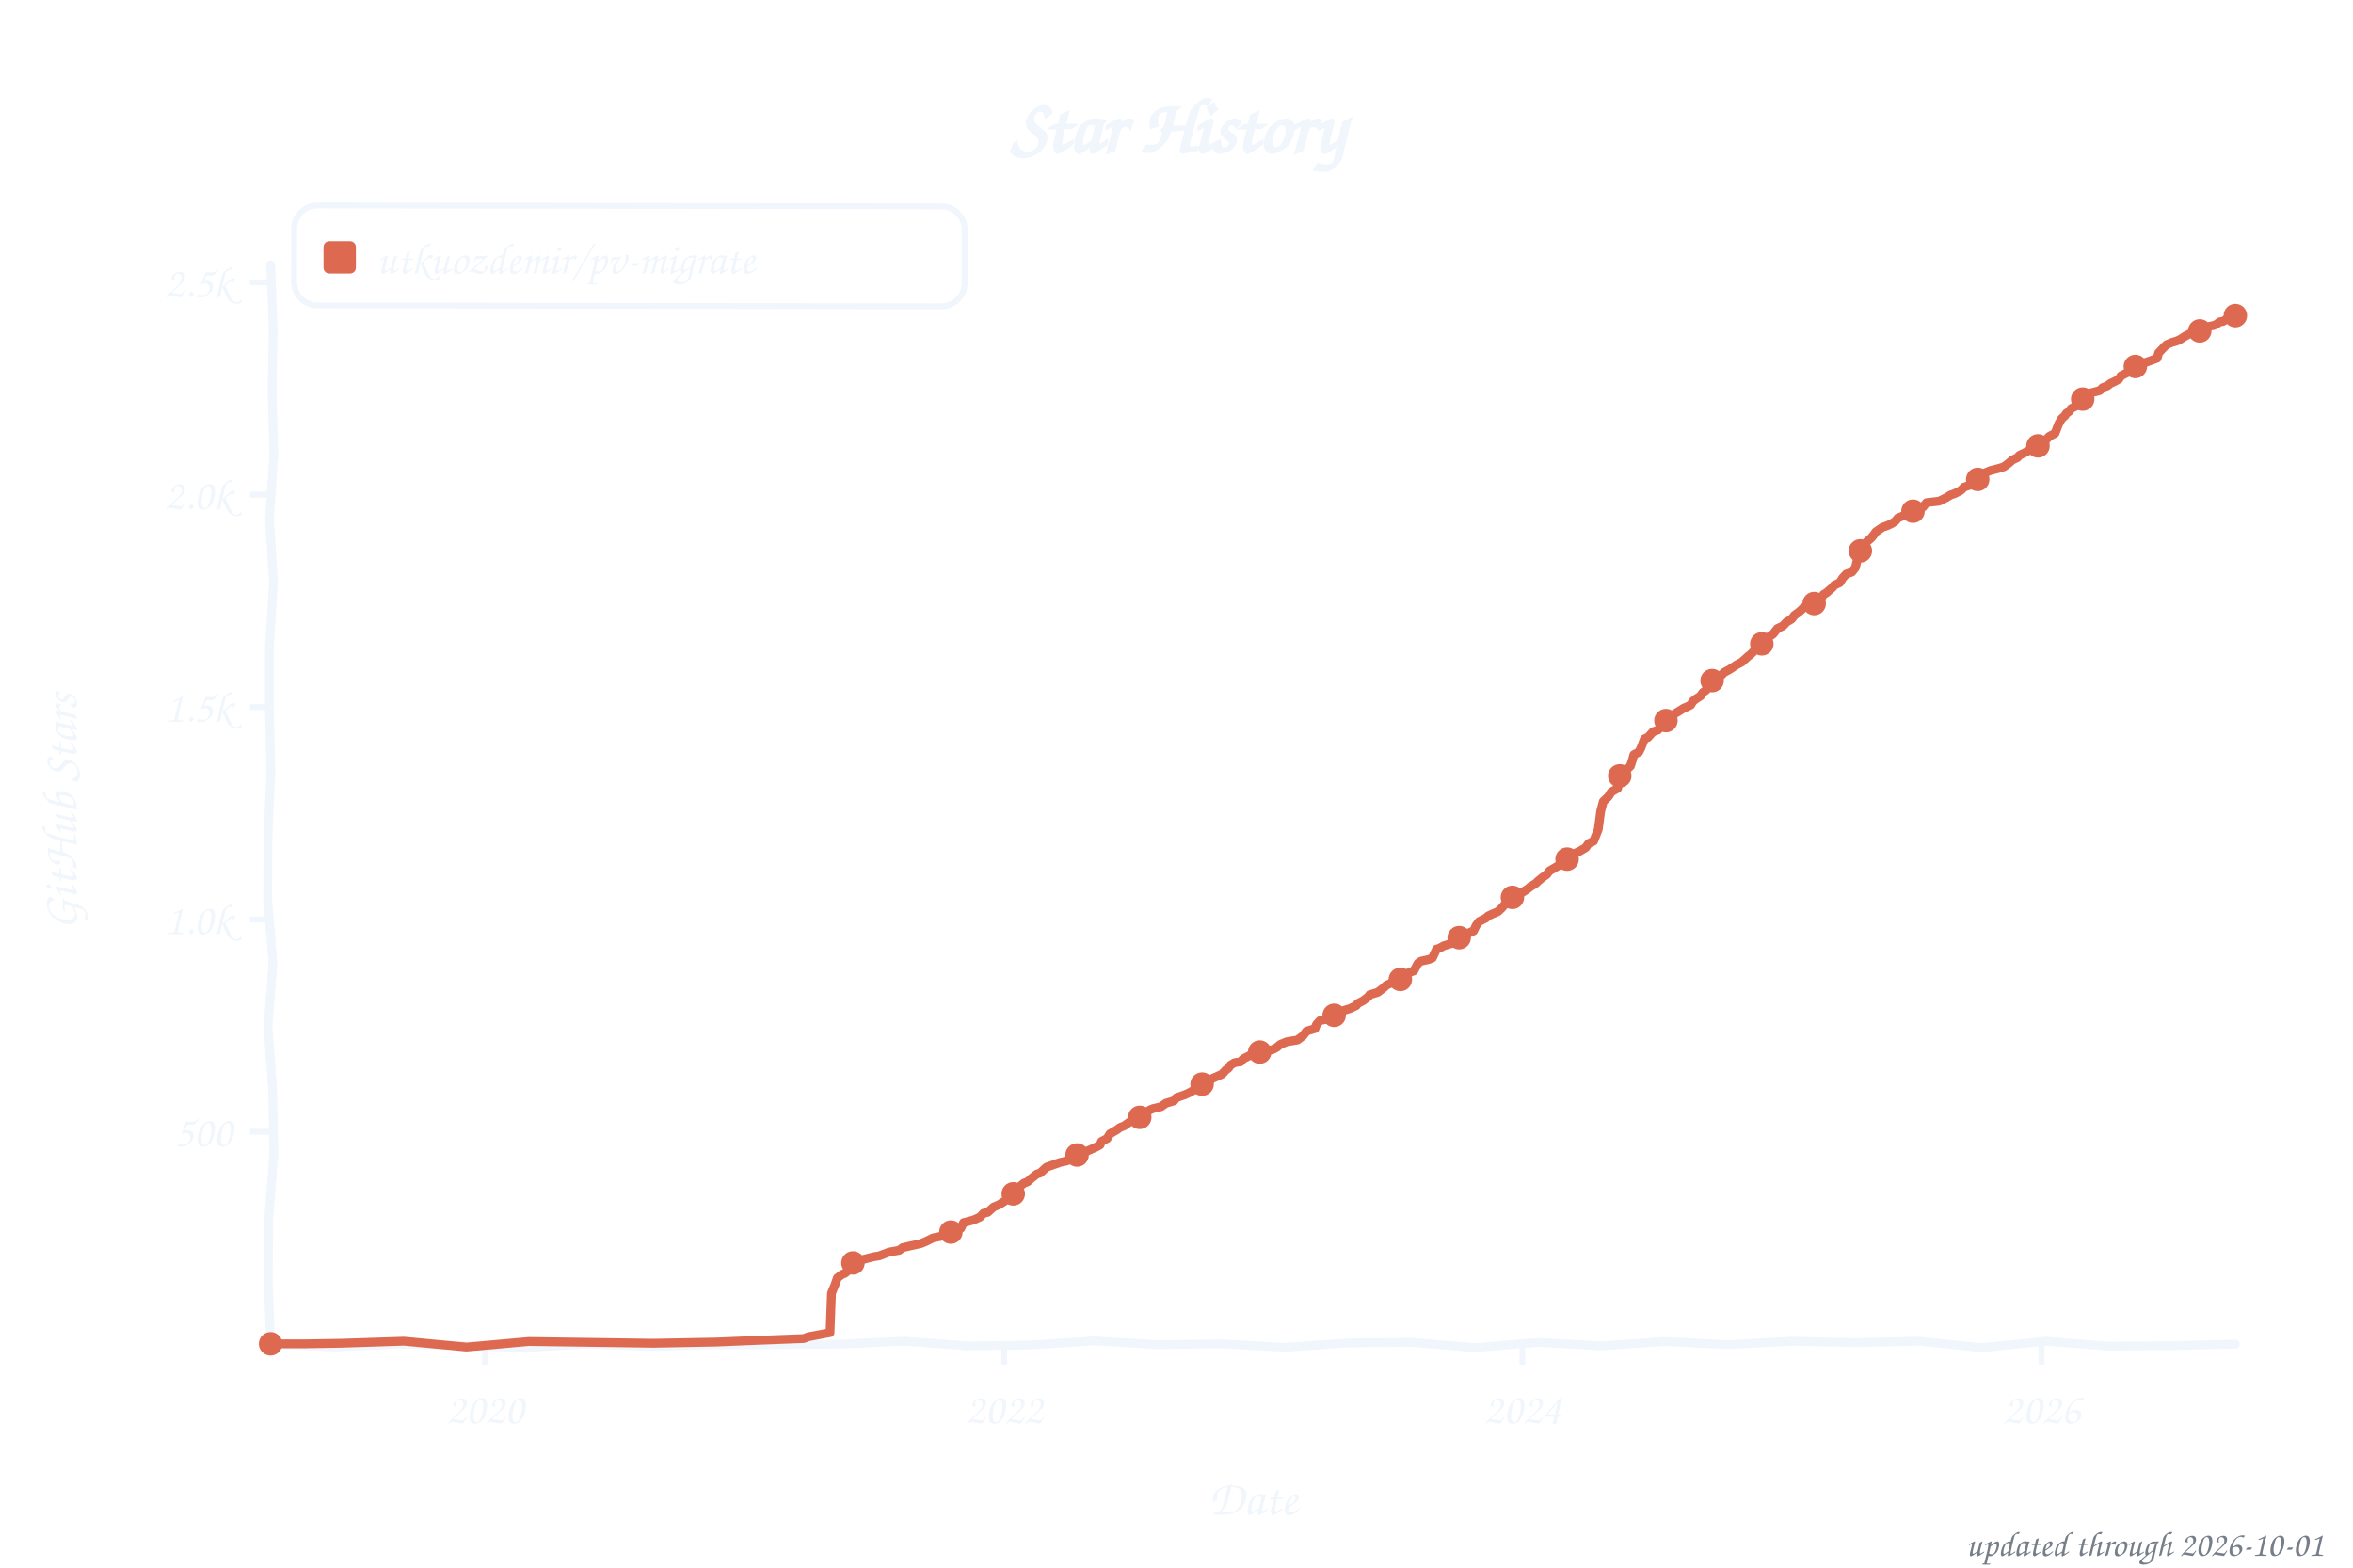
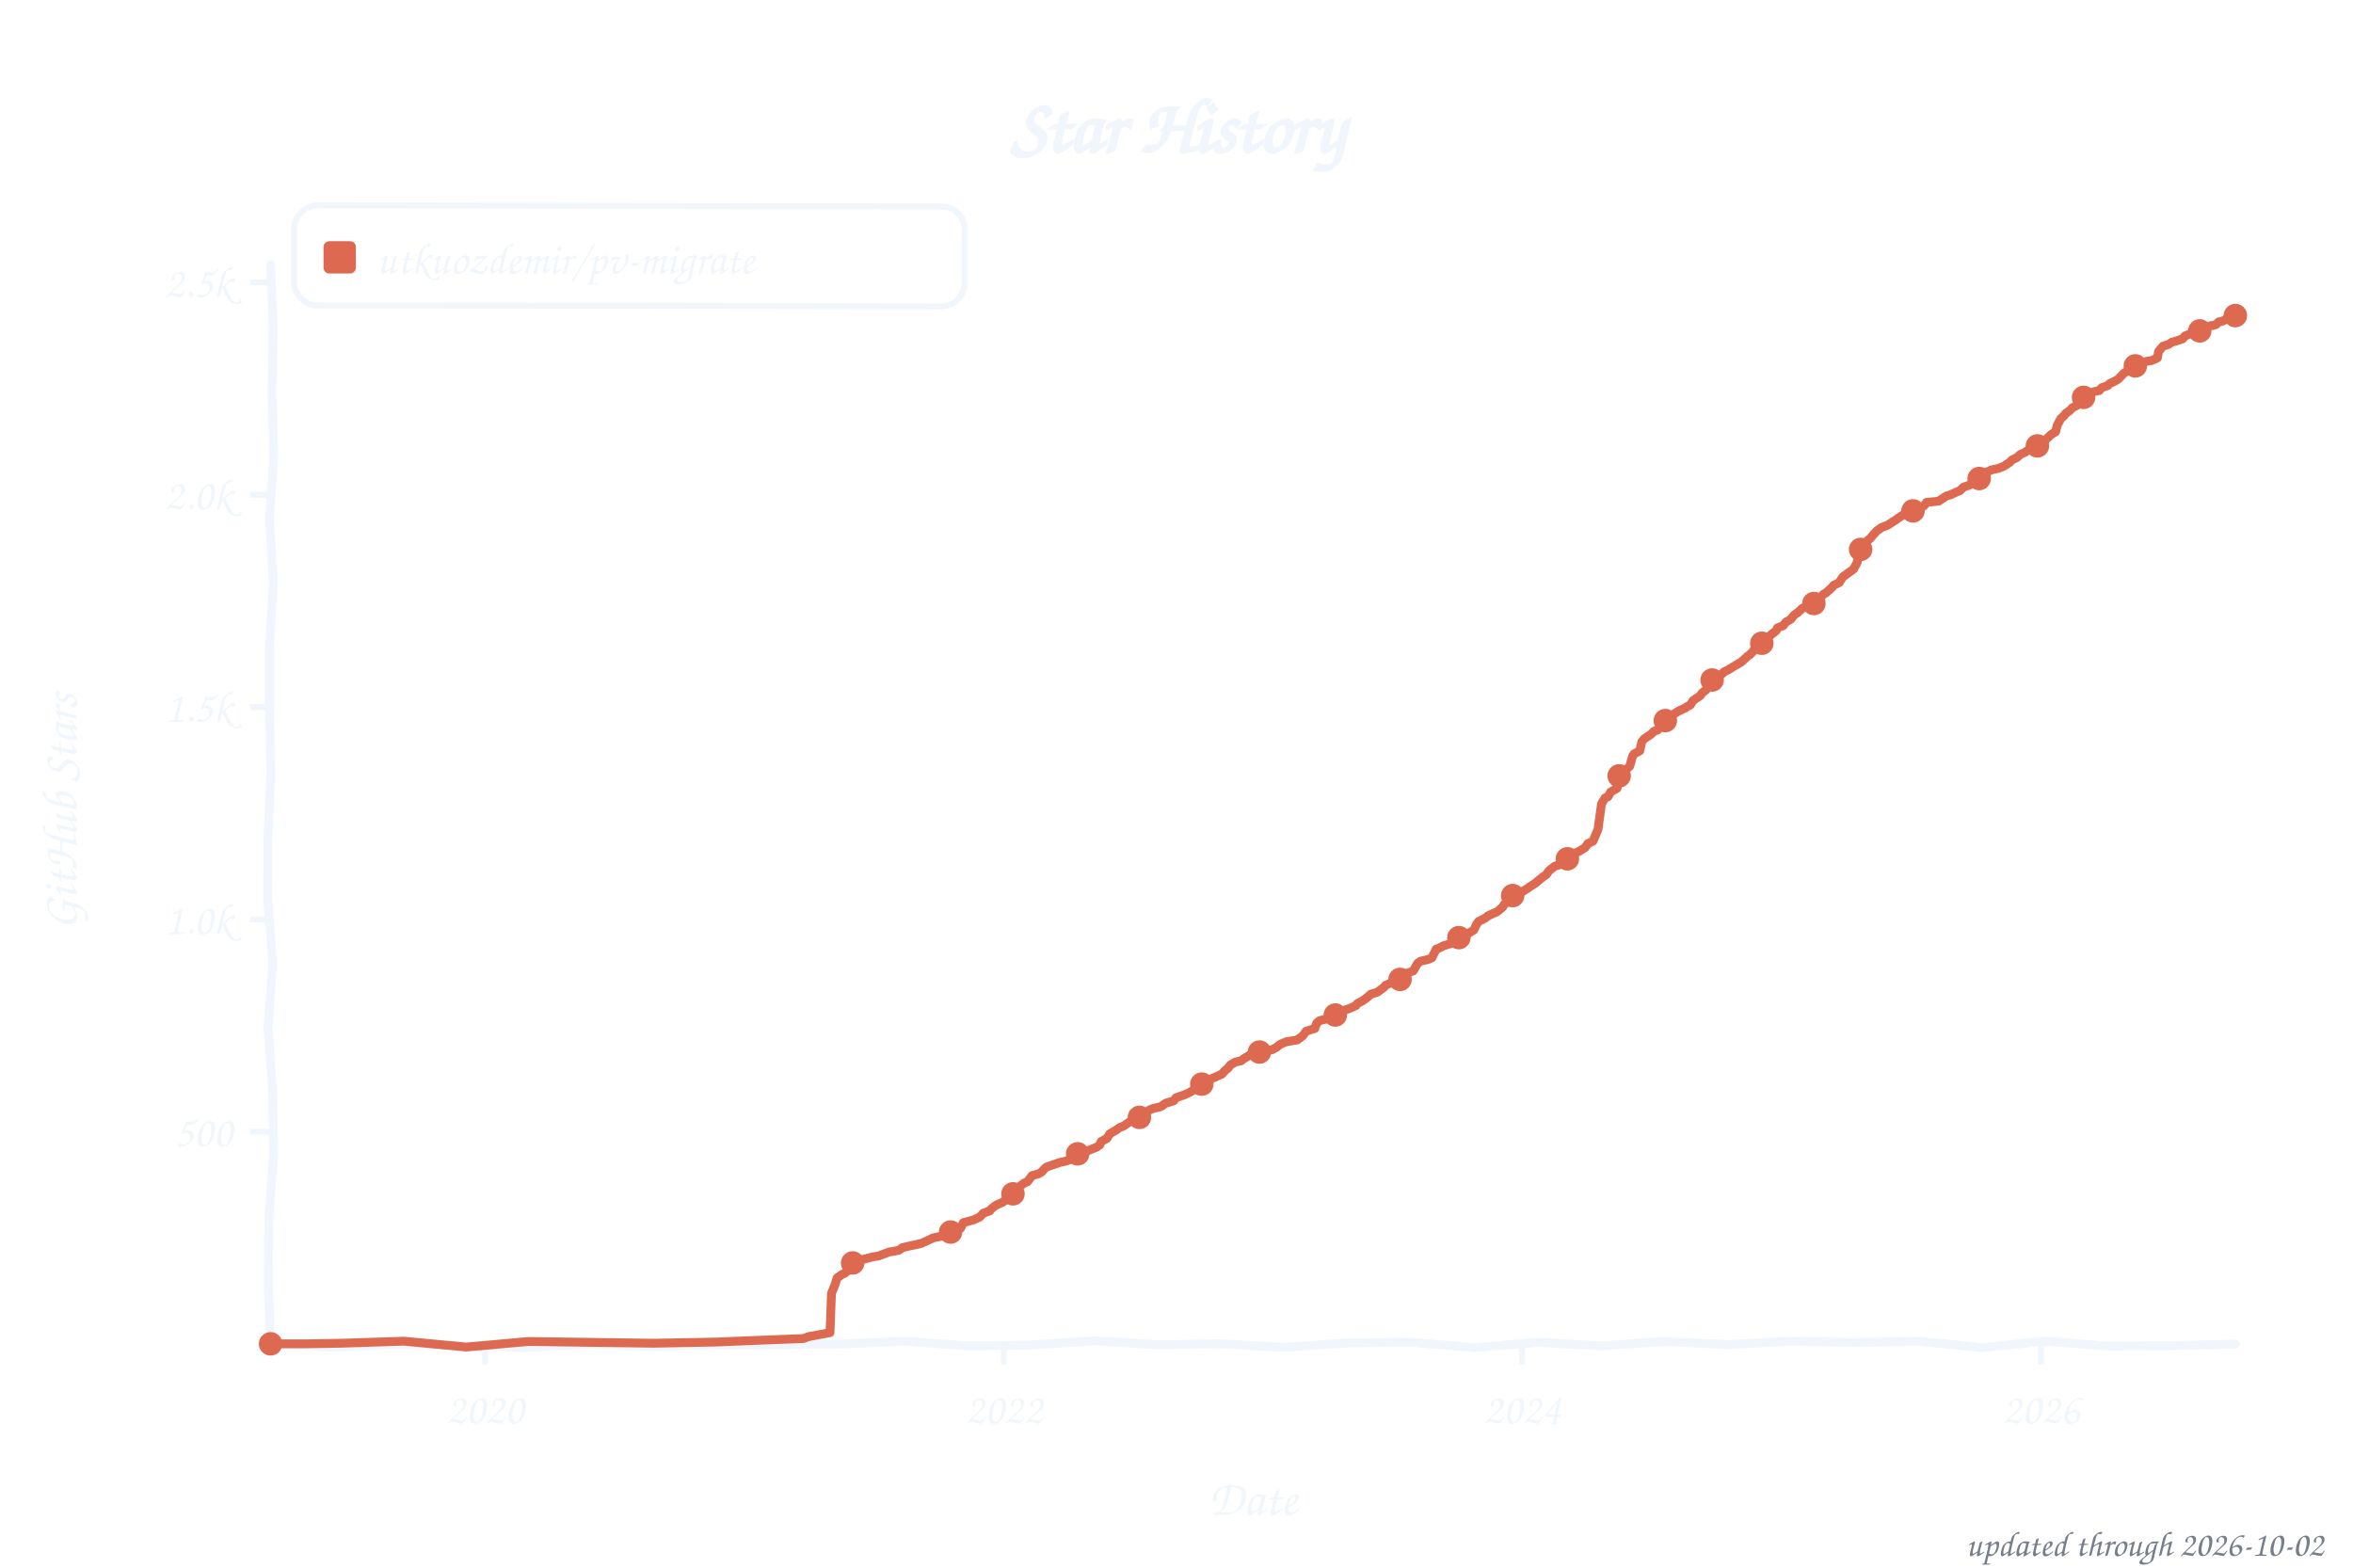
<svg xmlns="http://www.w3.org/2000/svg" width="800" height="533" viewBox="0 0 800 533" role="img" aria-label="Star history of utkuozdemir/pv-migrate">
  <style>text{font-family:"Comic Sans MS","Chalkboard SE","Comic Neue","Marker Felt",cursive}</style>
  <text x="400" y="52" font-size="26" font-weight="bold" text-anchor="middle" fill="#f0f6fc">Star History</text>
  <rect x="100" y="70" width="228" height="34" rx="8" fill="none" stroke="#f0f6fc" stroke-width="2" transform="rotate(0.09 214 87)" />
  <rect x="110" y="82" width="11" height="11" rx="2" fill="#dd6a50" />
  <text x="128" y="93" font-size="15" fill="#f0f6fc" textLength="189" lengthAdjust="spacingAndGlyphs">utkuozdemir/pv-migrate</text>
  <line x1="85" y1="384.8" x2="92" y2="384.8" stroke="#f0f6fc" stroke-width="2" />
  <text x="79" y="389.8" font-size="15" text-anchor="end" fill="#f0f6fc">500</text>
  <line x1="85" y1="312.6" x2="92" y2="312.6" stroke="#f0f6fc" stroke-width="2" />
  <text x="79" y="317.6" font-size="15" text-anchor="end" fill="#f0f6fc">1.0k</text>
  <line x1="85" y1="240.4" x2="92" y2="240.4" stroke="#f0f6fc" stroke-width="2" />
  <text x="79" y="245.4" font-size="15" text-anchor="end" fill="#f0f6fc">1.5k</text>
  <line x1="85" y1="168.2" x2="92" y2="168.2" stroke="#f0f6fc" stroke-width="2" />
  <text x="79" y="173.2" font-size="15" text-anchor="end" fill="#f0f6fc">2.0k</text>
  <line x1="85" y1="96.0" x2="92" y2="96.0" stroke="#f0f6fc" stroke-width="2" />
  <text x="79" y="101.0" font-size="15" text-anchor="end" fill="#f0f6fc">2.5k</text>
  <line x1="164.9" y1="457" x2="164.9" y2="464" stroke="#f0f6fc" stroke-width="2" />
  <text x="164.9" y="484" font-size="15" text-anchor="middle" fill="#f0f6fc">2020</text>
-   <line x1="341.4" y1="457" x2="341.4" y2="464" stroke="#f0f6fc" stroke-width="2" />
-   <text x="341.4" y="484" font-size="15" text-anchor="middle" fill="#f0f6fc">2022</text>
-   <line x1="517.6" y1="457" x2="517.6" y2="464" stroke="#f0f6fc" stroke-width="2" />
-   <text x="517.6" y="484" font-size="15" text-anchor="middle" fill="#f0f6fc">2024</text>
-   <line x1="694.1" y1="457" x2="694.1" y2="464" stroke="#f0f6fc" stroke-width="2" />
-   <text x="694.1" y="484" font-size="15" text-anchor="middle" fill="#f0f6fc">2026</text>
+   <line x1="341.3" y1="457" x2="341.3" y2="464" stroke="#f0f6fc" stroke-width="2" />
+   <text x="341.3" y="484" font-size="15" text-anchor="middle" fill="#f0f6fc">2022</text>
+   <line x1="517.5" y1="457" x2="517.5" y2="464" stroke="#f0f6fc" stroke-width="2" />
+   <text x="517.5" y="484" font-size="15" text-anchor="middle" fill="#f0f6fc">2024</text>
+   <line x1="693.9" y1="457" x2="693.9" y2="464" stroke="#f0f6fc" stroke-width="2" />
+   <text x="693.9" y="484" font-size="15" text-anchor="middle" fill="#f0f6fc">2026</text>
  <text x="426" y="515" font-size="17" text-anchor="middle" fill="#f0f6fc">Date</text>
  <text x="26" y="276" font-size="17" text-anchor="middle" fill="#f0f6fc" transform="rotate(-90 26 276)">GitHub Stars</text>
  <path d="M 92.0,90.0 L 92.9,111.6 L 92.5,133.2 L 93.1,154.8 L 91.6,176.4 L 93.0,197.9 L 91.6,219.5 L 91.6,241.1 L 92.1,262.7 L 91.1,284.3 L 91.0,305.9 L 92.8,327.5 L 91.1,349.1 L 92.7,370.6 L 93.1,392.2 L 91.4,413.8 L 91.2,435.4 L 92.0,457.0 L 113.5,458.0 L 135.1,457.0 L 156.6,457.5 L 178.2,458.2 L 199.7,457.0 L 221.3,457.8 L 242.8,457.2 L 264.4,457.2 L 285.9,457.0 L 307.5,456.0 L 329.0,457.6 L 350.6,457.3 L 372.1,455.9 L 393.7,457.2 L 415.2,456.9 L 436.8,458.1 L 458.3,456.6 L 479.9,456.4 L 501.4,458.2 L 523.0,456.4 L 544.5,457.6 L 566.1,456.1 L 587.6,457.2 L 609.2,456.0 L 630.7,456.5 L 652.3,456.0 L 673.8,458.2 L 695.4,456.0 L 716.9,457.7 L 738.5,457.5 L 760.0,457.0" fill="none" stroke="#f0f6fc" stroke-width="3" stroke-linecap="round" stroke-linejoin="round" />
-   <path d="M 92.0,456.9 L 104.1,456.9 L 116.1,456.7 L 137.3,456.0 L 158.6,458.0 L 179.8,456.1 L 201.0,456.4 L 222.2,456.7 L 243.4,456.3 L 257.9,455.7 L 273.3,455.1 L 274.8,454.5 L 282.2,453.1 L 282.7,439.7 L 283.9,436.8 L 284.7,434.5 L 286.3,433.3 L 287.3,432.9 L 288.5,431.9 L 289.2,429.7 L 291.2,429.1 L 293.1,428.3 L 297.0,427.3 L 298.9,427.0 L 302.3,425.7 L 305.7,425.1 L 306.9,424.2 L 309.5,423.6 L 313.1,422.8 L 314.8,422.1 L 317.2,420.9 L 321.6,420.0 L 323.3,418.9 L 325.4,417.9 L 326.7,417.6 L 327.6,415.7 L 331.0,414.8 L 333.2,413.8 L 334.4,412.5 L 335.8,412.2 L 337.8,410.4 L 339.7,409.6 L 340.9,408.8 L 342.1,408.0 L 343.1,406.9 L 344.8,405.4 L 346.0,404.0 L 348.1,402.3 L 349.4,401.8 L 350.6,400.7 L 352.5,399.2 L 353.7,398.8 L 355.4,397.2 L 355.9,396.8 L 360.5,395.2 L 362.4,394.8 L 365.0,393.9 L 366.0,393.0 L 366.7,392.2 L 369.1,391.6 L 372.5,390.1 L 374.0,389.3 L 374.5,388.1 L 376.4,387.1 L 377.4,385.5 L 379.8,384.1 L 380.7,383.4 L 382.2,382.8 L 383.9,381.6 L 385.1,380.9 L 387.5,379.9 L 388.7,379.2 L 389.7,378.2 L 391.1,377.3 L 392.1,376.9 L 394.7,376.3 L 396.4,375.1 L 399.1,374.3 L 400.0,373.2 L 402.9,372.2 L 404.6,371.4 L 406.6,370.2 L 407.5,369.8 L 408.5,368.8 L 411.2,367.6 L 411.9,366.8 L 413.3,366.2 L 415.5,365.2 L 416.7,363.9 L 417.7,363.1 L 418.4,362.1 L 419.8,361.3 L 421.8,361.0 L 422.7,360.0 L 425.2,358.7 L 427.6,358.1 L 428.8,357.5 L 432.6,356.9 L 434.1,356.1 L 435.3,355.1 L 437.5,354.2 L 441.1,353.6 L 443.0,352.2 L 444.2,350.6 L 447.1,349.7 L 447.6,348.3 L 448.8,347.0 L 451.5,346.4 L 452.4,345.5 L 455.1,344.9 L 457.0,343.5 L 459.0,342.9 L 461.1,341.9 L 461.6,341.2 L 463.5,340.2 L 465.2,338.9 L 465.7,338.2 L 468.4,337.4 L 470.5,335.8 L 471.3,335.0 L 474.2,333.7 L 475.9,333.1 L 477.5,331.2 L 478.5,330.9 L 480.7,330.1 L 482.1,327.5 L 483.1,326.8 L 485.8,326.2 L 487.0,325.7 L 488.4,322.7 L 489.4,322.4 L 490.8,321.6 L 493.7,320.7 L 494.7,319.7 L 496.1,318.8 L 498.8,317.9 L 499.3,317.2 L 501.0,316.5 L 501.9,314.6 L 502.9,313.3 L 505.1,312.2 L 506.0,311.4 L 507.7,310.6 L 509.2,310.0 L 510.6,308.7 L 511.6,307.5 L 513.3,306.8 L 514.7,303.9 L 517.6,303.4 L 519.3,302.3 L 520.3,301.5 L 522.2,300.3 L 522.9,299.6 L 524.6,298.2 L 525.8,297.4 L 526.8,296.1 L 528.2,295.3 L 530.2,294.1 L 531.1,293.0 L 532.6,292.4 L 533.6,290.9 L 534.8,290.4 L 536.9,289.5 L 539.1,288.2 L 540.1,286.8 L 541.8,286.0 L 543.4,282.0 L 544.2,275.9 L 545.1,272.5 L 546.8,270.9 L 547.8,269.3 L 550.0,268.0 L 550.7,263.8 L 551.9,262.6 L 552.9,261.8 L 554.3,260.5 L 555.0,258.4 L 555.5,256.6 L 557.2,255.7 L 557.9,254.3 L 559.1,251.2 L 560.3,250.7 L 562.0,248.8 L 563.7,248.2 L 564.7,246.9 L 566.4,245.0 L 568.3,243.7 L 569.0,242.9 L 571.0,241.7 L 572.4,240.8 L 573.6,240.3 L 574.8,239.7 L 575.6,238.4 L 576.8,237.5 L 578.2,236.6 L 578.9,235.5 L 580.1,234.6 L 581.1,232.5 L 582.3,231.2 L 584.0,230.0 L 585.2,229.6 L 586.2,228.6 L 587.9,227.7 L 589.3,226.8 L 590.3,226.1 L 592.2,225.1 L 594.4,223.1 L 595.1,222.6 L 596.1,221.6 L 597.3,219.9 L 598.0,219.3 L 599.7,218.6 L 601.1,216.7 L 602.8,215.6 L 604.3,213.7 L 606.2,212.8 L 607.4,211.5 L 609.1,210.5 L 610.1,209.2 L 611.5,208.2 L 612.5,207.3 L 613.2,206.6 L 615.4,205.7 L 616.8,205.2 L 617.8,204.3 L 619.5,202.9 L 620.0,202.1 L 620.9,201.6 L 623.1,199.7 L 623.6,199.0 L 625.5,198.1 L 626.5,196.5 L 627.7,195.2 L 629.6,194.5 L 630.8,193.0 L 631.8,189.0 L 632.8,186.8 L 633.7,185.8 L 634.7,184.2 L 636.2,182.9 L 637.1,181.8 L 637.8,180.8 L 640.0,179.3 L 641.7,178.7 L 643.2,178.0 L 644.4,177.2 L 645.3,176.1 L 647.3,175.3 L 648.9,174.3 L 651.1,173.5 L 652.8,172.8 L 653.8,172.4 L 655.0,170.9 L 659.3,170.4 L 661.7,169.2 L 663.2,168.3 L 664.6,167.8 L 666.6,166.8 L 667.8,165.6 L 670.0,164.9 L 670.7,164.0 L 672.4,163.0 L 673.6,162.3 L 674.8,160.8 L 676.7,160.0 L 679.8,159.2 L 681.3,158.7 L 682.7,157.7 L 684.2,156.4 L 685.9,155.6 L 686.6,154.8 L 688.5,153.9 L 689.7,153.2 L 690.7,152.6 L 693.1,151.4 L 693.6,150.6 L 695.5,149.7 L 696.7,148.4 L 698.7,147.3 L 699.9,144.2 L 700.9,142.4 L 702.1,141.3 L 702.5,140.6 L 703.5,139.9 L 704.2,138.9 L 706.6,137.7 L 707.1,136.3 L 709.1,134.8 L 709.5,134.4 L 711.2,133.5 L 713.9,132.8 L 714.9,131.8 L 716.5,131.2 L 717.5,130.4 L 719.2,129.6 L 720.4,128.9 L 721.1,127.8 L 723.1,126.8 L 724.5,125.6 L 725.7,124.9 L 726.7,124.3 L 728.4,123.6 L 731.0,122.7 L 733.4,121.8 L 733.9,120.0 L 735.4,118.4 L 736.6,117.2 L 738.5,116.4 L 740.2,115.9 L 741.4,115.3 L 743.1,114.2 L 744.5,113.5 L 747.9,112.5 L 748.7,112.5 L 749.9,111.9 L 750.3,111.5 L 751.3,110.9 L 752.5,110.7 L 753.5,110.3 L 754.7,109.4 L 755.7,109.3 L 756.4,108.9 L 757.3,108.3 L 758.1,108.3 L 759.5,107.4 L 760.0,107.3" fill="none" stroke="#dd6a50" stroke-width="3" stroke-linecap="round" stroke-linejoin="round" />
+   <path d="M 92.0,456.9 L 104.1,456.9 L 116.1,456.7 L 137.3,456.0 L 158.5,458.0 L 179.7,456.1 L 200.9,456.4 L 222.1,456.7 L 243.3,456.3 L 257.8,455.7 L 273.2,455.1 L 274.7,454.5 L 282.2,453.1 L 282.7,439.7 L 283.9,436.8 L 284.6,434.5 L 286.3,433.3 L 287.2,432.9 L 288.4,431.9 L 289.2,429.7 L 291.1,429.1 L 293.0,428.3 L 296.9,427.3 L 298.8,427.0 L 302.2,425.7 L 305.6,425.1 L 306.8,424.2 L 309.4,423.6 L 313.1,422.8 L 314.7,422.1 L 317.2,420.9 L 321.5,420.0 L 323.2,418.9 L 325.4,417.9 L 326.6,417.6 L 327.5,415.7 L 330.9,414.8 L 333.1,413.8 L 334.3,412.5 L 336.5,411.7 L 336.9,411.1 L 338.6,409.8 L 340.8,408.8 L 342.0,408.0 L 343.0,406.9 L 344.7,405.4 L 345.9,404.0 L 348.1,402.3 L 349.3,401.8 L 350.9,399.7 L 353.1,399.1 L 354.1,398.5 L 355.3,397.2 L 355.8,396.8 L 360.4,395.2 L 362.3,394.8 L 364.9,393.9 L 365.9,393.0 L 366.6,392.2 L 369.0,391.6 L 372.9,390.0 L 373.9,389.3 L 374.4,388.1 L 376.3,387.1 L 377.3,385.5 L 379.7,384.1 L 380.6,383.4 L 382.1,382.8 L 383.8,381.6 L 385.0,380.9 L 387.4,379.9 L 388.4,379.3 L 389.6,378.2 L 391.0,377.3 L 392.0,376.9 L 394.6,376.3 L 396.3,375.1 L 399.0,374.3 L 399.9,373.2 L 402.8,372.2 L 404.5,371.4 L 406.5,370.2 L 407.4,369.8 L 408.6,368.6 L 411.0,367.6 L 411.8,366.8 L 413.2,366.2 L 415.4,365.2 L 416.6,363.9 L 417.6,363.1 L 418.3,362.1 L 420.0,361.1 L 421.9,360.7 L 423.1,359.8 L 425.0,358.7 L 427.4,358.1 L 428.7,357.5 L 432.5,356.9 L 434.0,356.1 L 435.2,355.1 L 437.3,354.2 L 441.0,353.6 L 442.9,352.2 L 444.1,350.6 L 447.0,349.7 L 447.7,347.8 L 448.7,347.0 L 451.3,346.4 L 452.3,345.5 L 455.0,344.9 L 456.9,343.5 L 458.8,342.9 L 461.0,341.9 L 461.5,341.2 L 463.4,340.2 L 465.1,338.9 L 466.1,338.0 L 468.2,337.4 L 470.4,335.8 L 471.1,335.0 L 474.0,333.7 L 475.7,333.1 L 477.4,331.2 L 478.4,330.9 L 480.5,330.1 L 482.0,327.5 L 483.0,326.8 L 485.6,326.2 L 486.8,325.7 L 488.3,322.7 L 489.2,322.4 L 490.7,321.6 L 493.6,320.7 L 494.8,319.5 L 496.0,318.8 L 498.6,317.9 L 499.6,317.1 L 501.1,316.2 L 502.0,314.3 L 502.7,313.3 L 504.9,312.2 L 505.9,311.4 L 507.6,310.6 L 509.0,310.0 L 510.9,308.4 L 511.4,307.5 L 513.6,306.1 L 514.6,303.9 L 517.7,303.1 L 519.6,301.9 L 520.1,301.5 L 522.0,300.3 L 522.8,299.6 L 524.5,298.2 L 525.7,297.4 L 526.6,296.1 L 528.6,294.5 L 530.0,294.1 L 531.0,293.0 L 532.4,292.4 L 533.4,290.9 L 534.6,290.4 L 536.8,289.5 L 538.9,288.2 L 539.9,286.8 L 541.6,286.0 L 543.3,282.0 L 544.5,273.3 L 545.7,271.3 L 546.7,270.9 L 547.6,269.3 L 549.8,268.0 L 550.5,263.8 L 551.7,262.6 L 552.7,261.8 L 554.1,260.5 L 555.1,257.0 L 555.6,256.3 L 557.5,255.3 L 558.2,252.2 L 559.0,251.2 L 561.4,249.6 L 562.4,248.6 L 563.6,248.2 L 564.5,246.9 L 566.2,245.0 L 568.1,243.7 L 568.9,242.9 L 570.8,241.7 L 573.0,240.7 L 573.5,240.3 L 574.7,239.7 L 575.6,238.2 L 576.8,237.4 L 578.0,236.6 L 578.8,235.5 L 580.0,234.6 L 580.9,232.5 L 582.4,231.0 L 583.8,230.0 L 585.5,229.1 L 586.2,228.4 L 587.7,227.7 L 589.1,226.8 L 590.8,225.8 L 592.0,225.1 L 594.2,223.1 L 594.9,222.6 L 595.9,221.6 L 597.1,219.9 L 599.0,218.7 L 600.2,217.7 L 601.9,216.0 L 603.9,214.4 L 604.3,213.5 L 606.3,212.7 L 607.2,211.5 L 608.9,210.5 L 609.9,209.2 L 611.3,208.2 L 612.8,206.8 L 614.2,206.2 L 615.2,205.7 L 616.7,205.2 L 618.1,203.6 L 618.8,203.3 L 620.0,202.0 L 620.8,201.6 L 622.9,199.7 L 623.4,199.0 L 625.3,198.1 L 626.5,196.2 L 628.0,195.1 L 630.2,193.5 L 631.4,191.3 L 631.9,188.6 L 632.8,186.7 L 634.0,185.1 L 634.5,184.2 L 636.0,182.9 L 636.9,181.8 L 638.1,180.5 L 639.8,179.3 L 641.7,178.6 L 643.7,177.3 L 644.4,176.9 L 645.6,176.0 L 648.0,174.4 L 649.2,174.1 L 650.9,173.5 L 653.1,172.7 L 654.3,171.8 L 655.0,170.8 L 659.1,170.4 L 661.8,168.6 L 663.0,168.3 L 665.4,167.2 L 666.4,166.8 L 667.6,165.6 L 669.7,164.9 L 670.5,164.0 L 671.9,163.3 L 673.6,162.0 L 675.1,160.7 L 677.0,159.8 L 679.6,159.2 L 681.3,158.5 L 683.3,157.2 L 684.0,156.4 L 685.7,155.6 L 686.9,154.5 L 688.3,153.9 L 689.8,152.9 L 692.2,152.0 L 692.9,151.4 L 693.9,150.2 L 695.3,149.7 L 697.3,147.8 L 698.9,146.8 L 699.4,144.7 L 700.6,142.4 L 701.8,141.3 L 702.3,140.6 L 703.8,139.5 L 704.5,138.7 L 706.4,137.7 L 707.1,136.0 L 708.8,134.8 L 710.5,133.7 L 712.2,133.1 L 713.7,132.8 L 714.6,131.8 L 716.6,131.1 L 717.3,130.4 L 719.0,129.6 L 720.2,128.9 L 722.1,126.9 L 723.6,126.0 L 724.8,125.3 L 725.7,124.6 L 727.9,123.7 L 729.6,122.9 L 731.5,122.6 L 733.5,121.7 L 733.9,119.5 L 735.4,117.7 L 737.3,117.1 L 738.3,116.4 L 740.0,115.9 L 742.1,115.2 L 742.9,114.2 L 745.5,113.2 L 747.7,112.5 L 748.7,112.3 L 749.6,111.9 L 750.8,111.2 L 751.6,110.7 L 752.3,110.7 L 753.5,110.3 L 754.4,109.4 L 755.4,109.3 L 756.6,108.7 L 757.1,108.3 L 758.1,108.1 L 759.3,107.4 L 760.0,107.3" fill="none" stroke="#dd6a50" stroke-width="3" stroke-linecap="round" stroke-linejoin="round" />
  <circle cx="92.0" cy="456.9" r="4" fill="#dd6a50" />
-   <circle cx="290.0" cy="429.4" r="4" fill="#dd6a50" />
-   <circle cx="323.3" cy="418.9" r="4" fill="#dd6a50" />
-   <circle cx="344.5" cy="405.9" r="4" fill="#dd6a50" />
-   <circle cx="366.2" cy="392.7" r="4" fill="#dd6a50" />
-   <circle cx="387.5" cy="379.9" r="4" fill="#dd6a50" />
-   <circle cx="408.7" cy="368.6" r="4" fill="#dd6a50" />
-   <circle cx="428.3" cy="357.7" r="4" fill="#dd6a50" />
-   <circle cx="453.6" cy="345.2" r="4" fill="#dd6a50" />
-   <circle cx="476.1" cy="333.0" r="4" fill="#dd6a50" />
-   <circle cx="496.1" cy="318.8" r="4" fill="#dd6a50" />
-   <circle cx="514.2" cy="305.1" r="4" fill="#dd6a50" />
-   <circle cx="532.8" cy="292.1" r="4" fill="#dd6a50" />
-   <circle cx="550.7" cy="263.8" r="4" fill="#dd6a50" />
-   <circle cx="566.4" cy="245.0" r="4" fill="#dd6a50" />
-   <circle cx="582.1" cy="231.4" r="4" fill="#dd6a50" />
-   <circle cx="599.0" cy="218.9" r="4" fill="#dd6a50" />
-   <circle cx="616.8" cy="205.2" r="4" fill="#dd6a50" />
-   <circle cx="632.5" cy="187.3" r="4" fill="#dd6a50" />
-   <circle cx="650.4" cy="173.8" r="4" fill="#dd6a50" />
-   <circle cx="672.4" cy="163.0" r="4" fill="#dd6a50" />
-   <circle cx="692.9" cy="151.6" r="4" fill="#dd6a50" />
-   <circle cx="708.1" cy="135.7" r="4" fill="#dd6a50" />
-   <circle cx="726.0" cy="124.6" r="4" fill="#dd6a50" />
+   <circle cx="289.9" cy="429.4" r="4" fill="#dd6a50" />
+   <circle cx="323.2" cy="418.9" r="4" fill="#dd6a50" />
+   <circle cx="344.4" cy="405.9" r="4" fill="#dd6a50" />
+   <circle cx="366.4" cy="392.3" r="4" fill="#dd6a50" />
+   <circle cx="387.4" cy="379.9" r="4" fill="#dd6a50" />
+   <circle cx="408.6" cy="368.6" r="4" fill="#dd6a50" />
+   <circle cx="428.2" cy="357.7" r="4" fill="#dd6a50" />
+   <circle cx="454.0" cy="345.1" r="4" fill="#dd6a50" />
+   <circle cx="476.0" cy="333.0" r="4" fill="#dd6a50" />
+   <circle cx="496.0" cy="318.8" r="4" fill="#dd6a50" />
+   <circle cx="514.3" cy="304.5" r="4" fill="#dd6a50" />
+   <circle cx="532.9" cy="292.0" r="4" fill="#dd6a50" />
+   <circle cx="550.5" cy="263.8" r="4" fill="#dd6a50" />
+   <circle cx="566.2" cy="245.0" r="4" fill="#dd6a50" />
+   <circle cx="582.1" cy="231.2" r="4" fill="#dd6a50" />
+   <circle cx="599.0" cy="218.7" r="4" fill="#dd6a50" />
+   <circle cx="616.7" cy="205.2" r="4" fill="#dd6a50" />
+   <circle cx="632.6" cy="186.8" r="4" fill="#dd6a50" />
+   <circle cx="650.4" cy="173.7" r="4" fill="#dd6a50" />
+   <circle cx="672.9" cy="162.7" r="4" fill="#dd6a50" />
+   <circle cx="692.7" cy="151.6" r="4" fill="#dd6a50" />
+   <circle cx="708.4" cy="135.1" r="4" fill="#dd6a50" />
+   <circle cx="726.0" cy="124.4" r="4" fill="#dd6a50" />
  <circle cx="747.9" cy="112.5" r="4" fill="#dd6a50" />
  <circle cx="760.0" cy="107.3" r="4" fill="#dd6a50" />
-   <text x="790" y="529" font-size="12" text-anchor="end" fill="#767e89">updated through 2026-10-01</text>
+   <text x="790" y="529" font-size="12" text-anchor="end" fill="#767e89">updated through 2026-10-02</text>
</svg>
